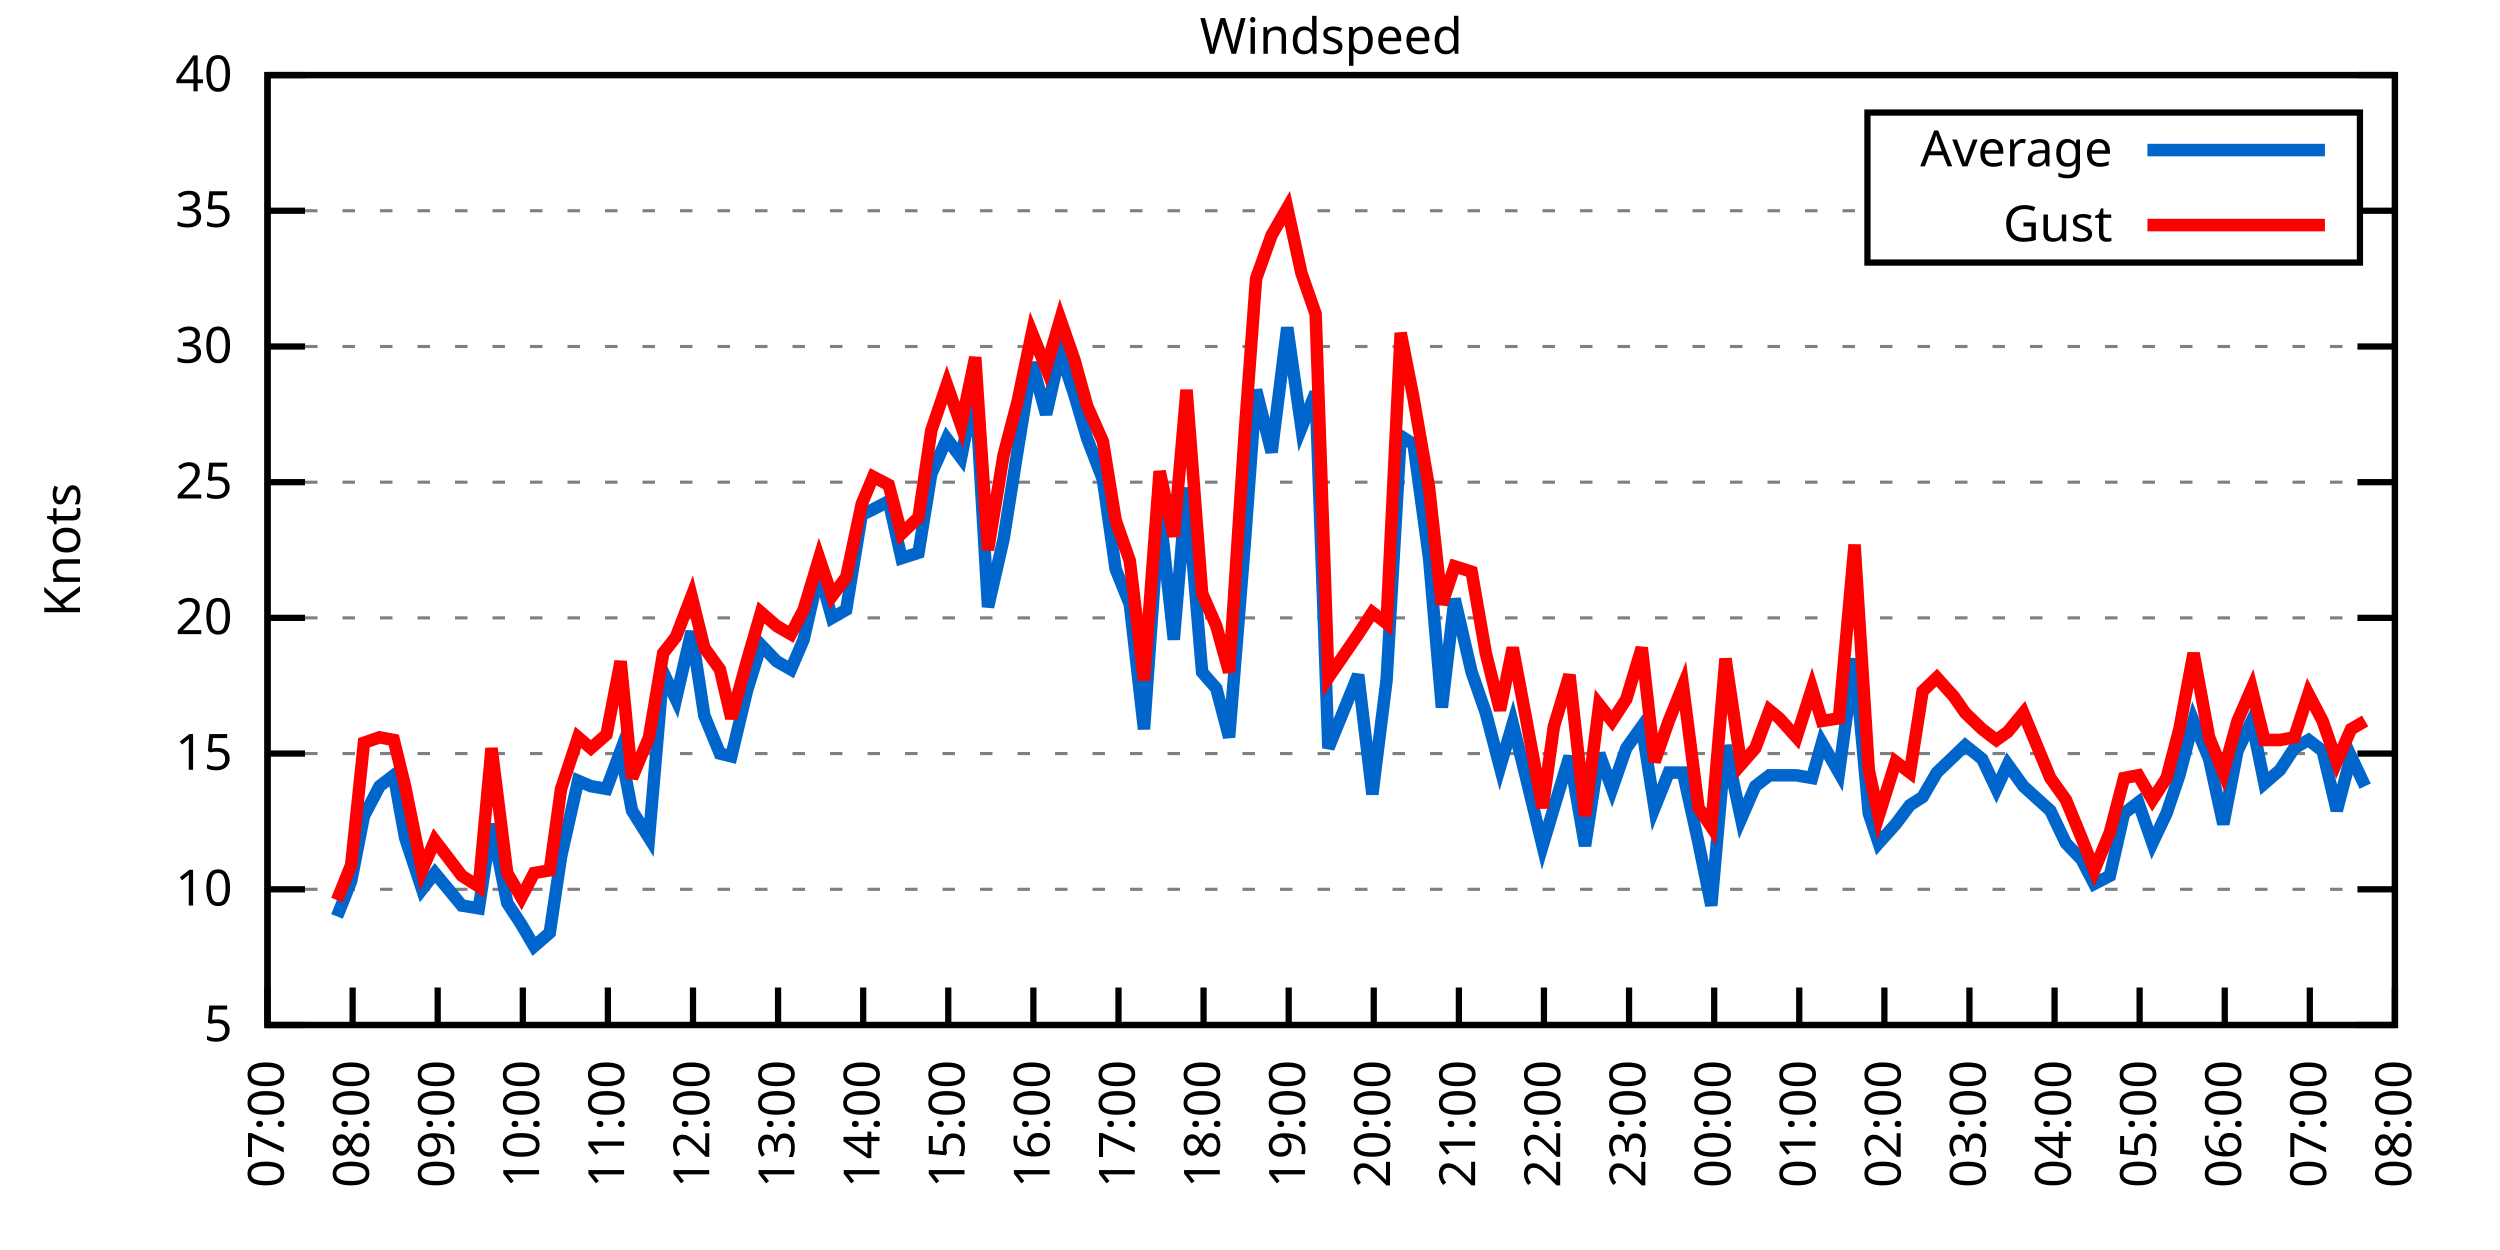
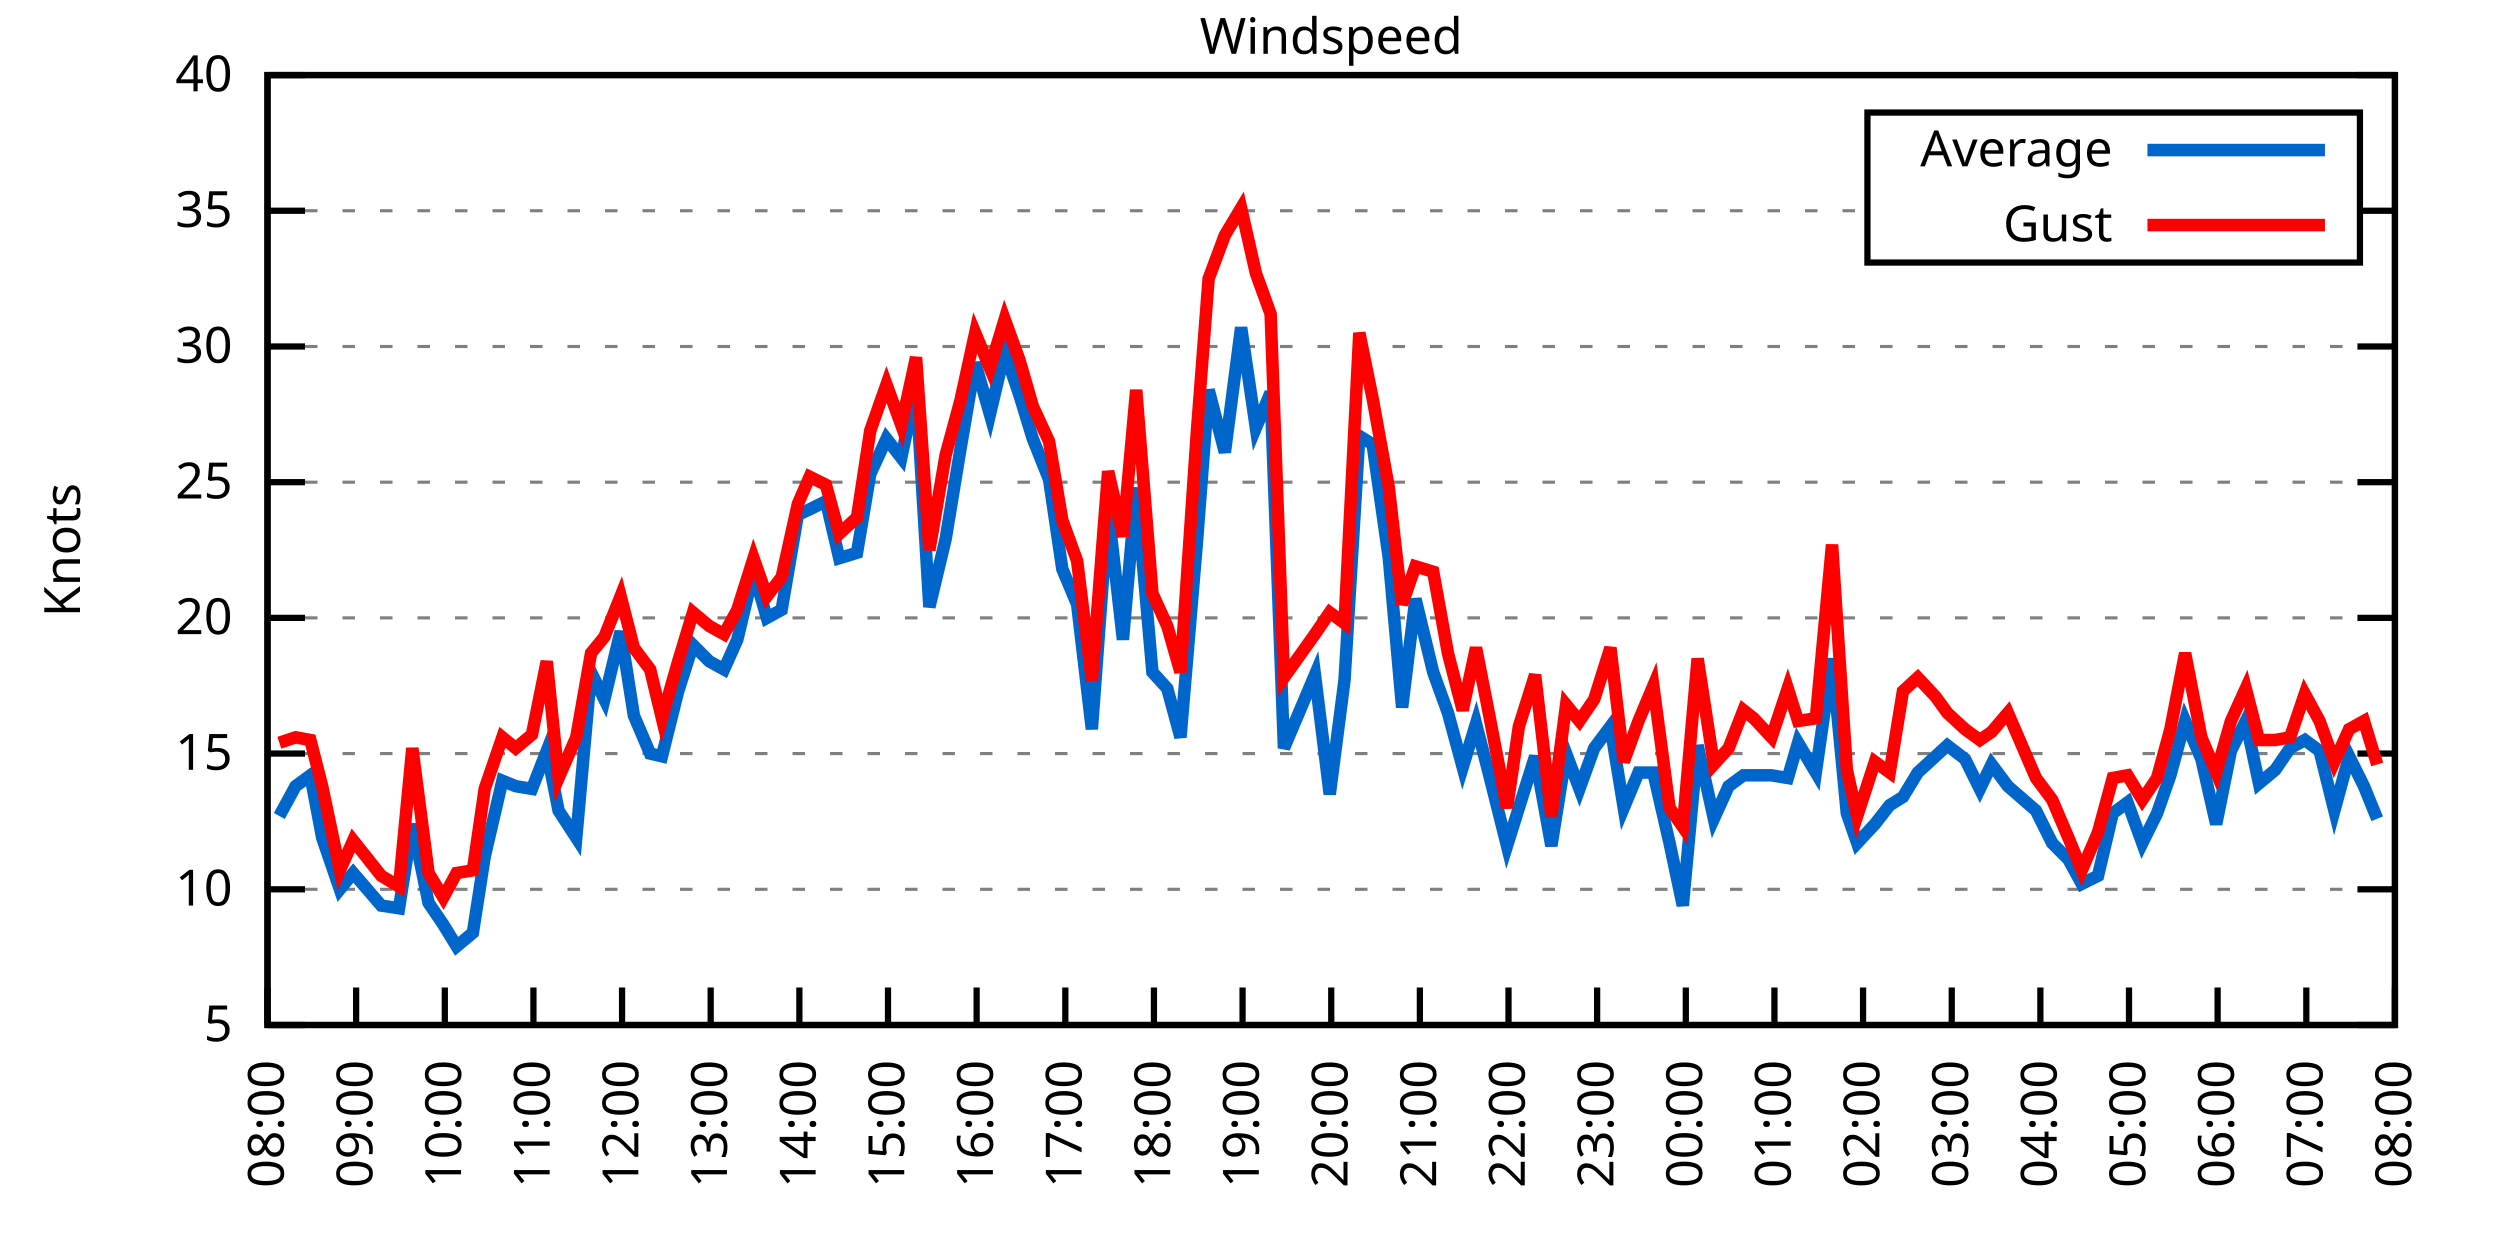
<svg xmlns="http://www.w3.org/2000/svg" xmlns:xlink="http://www.w3.org/1999/xlink" width="400" height="200" viewBox="0 0 400 200">
  <g id="gnuplot_canvas">
    <rect x="0" y="0" width="400" height="200" fill="none" />
    <defs>
      <circle id="gpDot" r="0.5" stroke-width="0.5" stroke="currentColor" />
      <path id="gpPt0" stroke-width="0.333" stroke="currentColor" d="M-1,0 h2 M0,-1 v2" />
      <path id="gpPt1" stroke-width="0.333" stroke="currentColor" d="M-1,-1 L1,1 M1,-1 L-1,1" />
      <path id="gpPt2" stroke-width="0.333" stroke="currentColor" d="M-1,0 L1,0 M0,-1 L0,1 M-1,-1 L1,1 M-1,1 L1,-1" />
      <rect id="gpPt3" stroke-width="0.333" stroke="currentColor" x="-1" y="-1" width="2" height="2" />
      <rect id="gpPt4" stroke-width="0.333" stroke="currentColor" fill="currentColor" x="-1" y="-1" width="2" height="2" />
      <circle id="gpPt5" stroke-width="0.333" stroke="currentColor" cx="0" cy="0" r="1" />
      <use xlink:href="#gpPt5" id="gpPt6" fill="currentColor" stroke="none" />
      <path id="gpPt7" stroke-width="0.333" stroke="currentColor" d="M0,-1.33 L-1.33,0.67 L1.33,0.67 z" />
      <use xlink:href="#gpPt7" id="gpPt8" fill="currentColor" stroke="none" />
      <use xlink:href="#gpPt7" id="gpPt9" stroke="currentColor" transform="rotate(180)" />
      <use xlink:href="#gpPt9" id="gpPt10" fill="currentColor" stroke="none" />
      <use xlink:href="#gpPt3" id="gpPt11" stroke="currentColor" transform="rotate(45)" />
      <use xlink:href="#gpPt11" id="gpPt12" fill="currentColor" stroke="none" />
      <path id="gpPt13" stroke-width="0.333" stroke="currentColor" d="M0,1.330 L1.265,0.411 L0.782,-1.067 L-0.782,-1.076 L-1.265,0.411 z" />
      <use xlink:href="#gpPt13" id="gpPt14" fill="currentColor" stroke="none" />
      <filter id="textbox" filterUnits="objectBoundingBox" x="0" y="0" height="1" width="1">
        <feFlood flood-color="white" flood-opacity="1" result="bgnd" />
        <feComposite in="SourceGraphic" in2="bgnd" operator="atop" />
      </filter>
      <filter id="greybox" filterUnits="objectBoundingBox" x="0" y="0" height="1" width="1">
        <feFlood flood-color="lightgrey" flood-opacity="1" result="grey" />
        <feComposite in="SourceGraphic" in2="grey" operator="atop" />
      </filter>
    </defs>
    <g fill="none" color="white" stroke="currentColor" stroke-width="1.00" stroke-linecap="butt" stroke-linejoin="miter">
</g>
    <g fill="none" color="black" stroke="currentColor" stroke-width="1.00" stroke-linecap="butt" stroke-linejoin="miter">
      <g stroke="none" shape-rendering="crispEdges">
        <polygon fill="rgb(255, 255, 255)" points="42.80,164.00 383.18,164.00 383.18,12.02 42.80,12.02 " />
      </g>
    </g>
    <g fill="none" color="black" stroke="currentColor" stroke-width="1.00" stroke-linecap="butt" stroke-linejoin="miter">
</g>
    <g fill="none" color="black" stroke="black" stroke-width="0.50" stroke-linecap="butt" stroke-linejoin="miter">
</g>
    <g fill="none" color="gray" stroke="currentColor" stroke-width="0.50" stroke-linecap="butt" stroke-linejoin="miter">
      <path stroke="gray" stroke-dasharray="2,4" class="gridline" d="M42.80,164.00 L383.19,164.00  " />
    </g>
    <g fill="none" color="gray" stroke="gray" stroke-width="1.00" stroke-linecap="butt" stroke-linejoin="miter">
</g>
    <g fill="none" color="black" stroke="currentColor" stroke-width="1.00" stroke-linecap="butt" stroke-linejoin="miter">
      <path stroke="black" d="M42.80,164.00 L48.80,164.00 M383.19,164.00 L377.19,164.00  " />
      <g transform="translate(37.20,166.60)" stroke="none" fill="black" font-family="Sans" font-size="8.00" text-anchor="end">
        <text>
          <tspan font-family="Sans"> 5</tspan>
        </text>
      </g>
    </g>
    <g fill="none" color="black" stroke="currentColor" stroke-width="1.00" stroke-linecap="butt" stroke-linejoin="miter">
</g>
    <g fill="none" color="black" stroke="black" stroke-width="0.50" stroke-linecap="butt" stroke-linejoin="miter">
</g>
    <g fill="none" color="gray" stroke="currentColor" stroke-width="0.50" stroke-linecap="butt" stroke-linejoin="miter">
      <path stroke="gray" stroke-dasharray="2,4" class="gridline" d="M42.80,142.29 L383.19,142.29  " />
    </g>
    <g fill="none" color="gray" stroke="gray" stroke-width="1.00" stroke-linecap="butt" stroke-linejoin="miter">
</g>
    <g fill="none" color="black" stroke="currentColor" stroke-width="1.00" stroke-linecap="butt" stroke-linejoin="miter">
      <path stroke="black" d="M42.80,142.29 L48.80,142.29 M383.19,142.29 L377.19,142.29  " />
      <g transform="translate(37.20,144.89)" stroke="none" fill="black" font-family="Sans" font-size="8.00" text-anchor="end">
        <text>
          <tspan font-family="Sans"> 10</tspan>
        </text>
      </g>
    </g>
    <g fill="none" color="black" stroke="currentColor" stroke-width="1.00" stroke-linecap="butt" stroke-linejoin="miter">
</g>
    <g fill="none" color="black" stroke="black" stroke-width="0.50" stroke-linecap="butt" stroke-linejoin="miter">
</g>
    <g fill="none" color="gray" stroke="currentColor" stroke-width="0.50" stroke-linecap="butt" stroke-linejoin="miter">
      <path stroke="gray" stroke-dasharray="2,4" class="gridline" d="M42.80,120.57 L383.19,120.57  " />
    </g>
    <g fill="none" color="gray" stroke="gray" stroke-width="1.00" stroke-linecap="butt" stroke-linejoin="miter">
</g>
    <g fill="none" color="black" stroke="currentColor" stroke-width="1.00" stroke-linecap="butt" stroke-linejoin="miter">
      <path stroke="black" d="M42.80,120.57 L48.80,120.57 M383.19,120.57 L377.19,120.57  " />
      <g transform="translate(37.20,123.17)" stroke="none" fill="black" font-family="Sans" font-size="8.00" text-anchor="end">
        <text>
          <tspan font-family="Sans"> 15</tspan>
        </text>
      </g>
    </g>
    <g fill="none" color="black" stroke="currentColor" stroke-width="1.00" stroke-linecap="butt" stroke-linejoin="miter">
</g>
    <g fill="none" color="black" stroke="black" stroke-width="0.50" stroke-linecap="butt" stroke-linejoin="miter">
</g>
    <g fill="none" color="gray" stroke="currentColor" stroke-width="0.50" stroke-linecap="butt" stroke-linejoin="miter">
      <path stroke="gray" stroke-dasharray="2,4" class="gridline" d="M42.80,98.86 L383.19,98.86  " />
    </g>
    <g fill="none" color="gray" stroke="gray" stroke-width="1.00" stroke-linecap="butt" stroke-linejoin="miter">
</g>
    <g fill="none" color="black" stroke="currentColor" stroke-width="1.00" stroke-linecap="butt" stroke-linejoin="miter">
      <path stroke="black" d="M42.80,98.86 L48.80,98.86 M383.19,98.86 L377.19,98.86  " />
      <g transform="translate(37.20,101.46)" stroke="none" fill="black" font-family="Sans" font-size="8.00" text-anchor="end">
        <text>
          <tspan font-family="Sans"> 20</tspan>
        </text>
      </g>
    </g>
    <g fill="none" color="black" stroke="currentColor" stroke-width="1.00" stroke-linecap="butt" stroke-linejoin="miter">
</g>
    <g fill="none" color="black" stroke="black" stroke-width="0.50" stroke-linecap="butt" stroke-linejoin="miter">
</g>
    <g fill="none" color="gray" stroke="currentColor" stroke-width="0.50" stroke-linecap="butt" stroke-linejoin="miter">
      <path stroke="gray" stroke-dasharray="2,4" class="gridline" d="M42.80,77.15 L383.19,77.15  " />
    </g>
    <g fill="none" color="gray" stroke="gray" stroke-width="1.00" stroke-linecap="butt" stroke-linejoin="miter">
</g>
    <g fill="none" color="black" stroke="currentColor" stroke-width="1.00" stroke-linecap="butt" stroke-linejoin="miter">
      <path stroke="black" d="M42.80,77.15 L48.80,77.15 M383.19,77.15 L377.19,77.15  " />
      <g transform="translate(37.20,79.75)" stroke="none" fill="black" font-family="Sans" font-size="8.00" text-anchor="end">
        <text>
          <tspan font-family="Sans"> 25</tspan>
        </text>
      </g>
    </g>
    <g fill="none" color="black" stroke="currentColor" stroke-width="1.00" stroke-linecap="butt" stroke-linejoin="miter">
</g>
    <g fill="none" color="black" stroke="black" stroke-width="0.50" stroke-linecap="butt" stroke-linejoin="miter">
</g>
    <g fill="none" color="gray" stroke="currentColor" stroke-width="0.50" stroke-linecap="butt" stroke-linejoin="miter">
      <path stroke="gray" stroke-dasharray="2,4" class="gridline" d="M42.80,55.44 L383.19,55.44  " />
    </g>
    <g fill="none" color="gray" stroke="gray" stroke-width="1.00" stroke-linecap="butt" stroke-linejoin="miter">
</g>
    <g fill="none" color="black" stroke="currentColor" stroke-width="1.00" stroke-linecap="butt" stroke-linejoin="miter">
      <path stroke="black" d="M42.80,55.44 L48.80,55.44 M383.19,55.44 L377.19,55.44  " />
      <g transform="translate(37.20,58.04)" stroke="none" fill="black" font-family="Sans" font-size="8.00" text-anchor="end">
        <text>
          <tspan font-family="Sans"> 30</tspan>
        </text>
      </g>
    </g>
    <g fill="none" color="black" stroke="currentColor" stroke-width="1.00" stroke-linecap="butt" stroke-linejoin="miter">
</g>
    <g fill="none" color="black" stroke="black" stroke-width="0.50" stroke-linecap="butt" stroke-linejoin="miter">
</g>
    <g fill="none" color="gray" stroke="currentColor" stroke-width="0.50" stroke-linecap="butt" stroke-linejoin="miter">
      <path stroke="gray" stroke-dasharray="2,4" class="gridline" d="M42.80,33.72 L298.79,33.72 M377.59,33.72 L383.19,33.72  " />
    </g>
    <g fill="none" color="gray" stroke="gray" stroke-width="1.00" stroke-linecap="butt" stroke-linejoin="miter">
</g>
    <g fill="none" color="black" stroke="currentColor" stroke-width="1.00" stroke-linecap="butt" stroke-linejoin="miter">
      <path stroke="black" d="M42.80,33.72 L48.80,33.72 M383.19,33.72 L377.19,33.72  " />
      <g transform="translate(37.20,36.32)" stroke="none" fill="black" font-family="Sans" font-size="8.00" text-anchor="end">
        <text>
          <tspan font-family="Sans"> 35</tspan>
        </text>
      </g>
    </g>
    <g fill="none" color="black" stroke="currentColor" stroke-width="1.00" stroke-linecap="butt" stroke-linejoin="miter">
</g>
    <g fill="none" color="black" stroke="black" stroke-width="0.50" stroke-linecap="butt" stroke-linejoin="miter">
</g>
    <g fill="none" color="gray" stroke="currentColor" stroke-width="0.50" stroke-linecap="butt" stroke-linejoin="miter">
      <path stroke="gray" stroke-dasharray="2,4" class="gridline" d="M42.80,12.01 L383.19,12.01  " />
    </g>
    <g fill="none" color="gray" stroke="gray" stroke-width="1.00" stroke-linecap="butt" stroke-linejoin="miter">
</g>
    <g fill="none" color="black" stroke="currentColor" stroke-width="1.00" stroke-linecap="butt" stroke-linejoin="miter">
      <path stroke="black" d="M42.80,12.01 L48.80,12.01 M383.19,12.01 L377.19,12.01  " />
      <g transform="translate(37.20,14.61)" stroke="none" fill="black" font-family="Sans" font-size="8.00" text-anchor="end">
        <text>
          <tspan font-family="Sans"> 40</tspan>
        </text>
      </g>
    </g>
    <g fill="none" color="black" stroke="currentColor" stroke-width="1.00" stroke-linecap="butt" stroke-linejoin="miter">
      <path stroke="black" d="M42.80,164.00 L42.80,158.00  " />
      <g transform="translate(45.40,169.60) rotate(270.00)" stroke="none" fill="black" font-family="Sans" font-size="8.00" text-anchor="end">
        <text>
-           <tspan font-family="Sans">07:00</tspan>
-         </text>
-       </g>
-     </g>
-     <g fill="none" color="black" stroke="currentColor" stroke-width="1.00" stroke-linecap="butt" stroke-linejoin="miter">
-       <path stroke="black" d="M56.42,164.00 L56.42,158.00  " />
-       <g transform="translate(59.02,169.60) rotate(270.00)" stroke="none" fill="black" font-family="Sans" font-size="8.00" text-anchor="end">
-         <text>
          <tspan font-family="Sans">08:00</tspan>
        </text>
      </g>
    </g>
    <g fill="none" color="black" stroke="currentColor" stroke-width="1.00" stroke-linecap="butt" stroke-linejoin="miter">
-       <path stroke="black" d="M70.03,164.00 L70.03,158.00  " />
-       <g transform="translate(72.63,169.60) rotate(270.00)" stroke="none" fill="black" font-family="Sans" font-size="8.00" text-anchor="end">
+       <path stroke="black" d="M56.98,164.00 L56.98,158.00  " />
+       <g transform="translate(59.58,169.60) rotate(270.00)" stroke="none" fill="black" font-family="Sans" font-size="8.00" text-anchor="end">
        <text>
          <tspan font-family="Sans">09:00</tspan>
        </text>
      </g>
    </g>
    <g fill="none" color="black" stroke="currentColor" stroke-width="1.00" stroke-linecap="butt" stroke-linejoin="miter">
-       <path stroke="black" d="M83.65,164.00 L83.65,158.00  " />
-       <g transform="translate(86.25,169.60) rotate(270.00)" stroke="none" fill="black" font-family="Sans" font-size="8.00" text-anchor="end">
+       <path stroke="black" d="M71.17,164.00 L71.17,158.00  " />
+       <g transform="translate(73.77,169.60) rotate(270.00)" stroke="none" fill="black" font-family="Sans" font-size="8.00" text-anchor="end">
        <text>
          <tspan font-family="Sans">10:00</tspan>
        </text>
      </g>
    </g>
    <g fill="none" color="black" stroke="currentColor" stroke-width="1.00" stroke-linecap="butt" stroke-linejoin="miter">
-       <path stroke="black" d="M97.26,164.00 L97.26,158.00  " />
-       <g transform="translate(99.86,169.60) rotate(270.00)" stroke="none" fill="black" font-family="Sans" font-size="8.00" text-anchor="end">
+       <path stroke="black" d="M85.35,164.00 L85.35,158.00  " />
+       <g transform="translate(87.95,169.60) rotate(270.00)" stroke="none" fill="black" font-family="Sans" font-size="8.00" text-anchor="end">
        <text>
          <tspan font-family="Sans">11:00</tspan>
        </text>
      </g>
    </g>
    <g fill="none" color="black" stroke="currentColor" stroke-width="1.00" stroke-linecap="butt" stroke-linejoin="miter">
-       <path stroke="black" d="M110.88,164.00 L110.88,158.00  " />
-       <g transform="translate(113.48,169.60) rotate(270.00)" stroke="none" fill="black" font-family="Sans" font-size="8.00" text-anchor="end">
+       <path stroke="black" d="M99.53,164.00 L99.53,158.00  " />
+       <g transform="translate(102.13,169.60) rotate(270.00)" stroke="none" fill="black" font-family="Sans" font-size="8.00" text-anchor="end">
        <text>
          <tspan font-family="Sans">12:00</tspan>
        </text>
      </g>
    </g>
    <g fill="none" color="black" stroke="currentColor" stroke-width="1.00" stroke-linecap="butt" stroke-linejoin="miter">
-       <path stroke="black" d="M124.49,164.00 L124.49,158.00  " />
-       <g transform="translate(127.09,169.60) rotate(270.00)" stroke="none" fill="black" font-family="Sans" font-size="8.00" text-anchor="end">
+       <path stroke="black" d="M113.71,164.00 L113.71,158.00  " />
+       <g transform="translate(116.31,169.60) rotate(270.00)" stroke="none" fill="black" font-family="Sans" font-size="8.00" text-anchor="end">
        <text>
          <tspan font-family="Sans">13:00</tspan>
        </text>
      </g>
    </g>
    <g fill="none" color="black" stroke="currentColor" stroke-width="1.00" stroke-linecap="butt" stroke-linejoin="miter">
-       <path stroke="black" d="M138.11,164.00 L138.11,158.00  " />
-       <g transform="translate(140.71,169.60) rotate(270.00)" stroke="none" fill="black" font-family="Sans" font-size="8.00" text-anchor="end">
+       <path stroke="black" d="M127.90,164.00 L127.90,158.00  " />
+       <g transform="translate(130.50,169.60) rotate(270.00)" stroke="none" fill="black" font-family="Sans" font-size="8.00" text-anchor="end">
        <text>
          <tspan font-family="Sans">14:00</tspan>
        </text>
      </g>
    </g>
    <g fill="none" color="black" stroke="currentColor" stroke-width="1.00" stroke-linecap="butt" stroke-linejoin="miter">
-       <path stroke="black" d="M151.72,164.00 L151.72,158.00  " />
-       <g transform="translate(154.32,169.60) rotate(270.00)" stroke="none" fill="black" font-family="Sans" font-size="8.00" text-anchor="end">
+       <path stroke="black" d="M142.08,164.00 L142.08,158.00  " />
+       <g transform="translate(144.68,169.60) rotate(270.00)" stroke="none" fill="black" font-family="Sans" font-size="8.00" text-anchor="end">
        <text>
          <tspan font-family="Sans">15:00</tspan>
        </text>
      </g>
    </g>
    <g fill="none" color="black" stroke="currentColor" stroke-width="1.00" stroke-linecap="butt" stroke-linejoin="miter">
-       <path stroke="black" d="M165.34,164.00 L165.34,158.00  " />
-       <g transform="translate(167.94,169.60) rotate(270.00)" stroke="none" fill="black" font-family="Sans" font-size="8.00" text-anchor="end">
+       <path stroke="black" d="M156.26,164.00 L156.26,158.00  " />
+       <g transform="translate(158.86,169.60) rotate(270.00)" stroke="none" fill="black" font-family="Sans" font-size="8.00" text-anchor="end">
        <text>
          <tspan font-family="Sans">16:00</tspan>
        </text>
      </g>
    </g>
    <g fill="none" color="black" stroke="currentColor" stroke-width="1.00" stroke-linecap="butt" stroke-linejoin="miter">
-       <path stroke="black" d="M178.96,164.00 L178.96,158.00  " />
-       <g transform="translate(181.56,169.60) rotate(270.00)" stroke="none" fill="black" font-family="Sans" font-size="8.00" text-anchor="end">
+       <path stroke="black" d="M170.45,164.00 L170.45,158.00  " />
+       <g transform="translate(173.05,169.60) rotate(270.00)" stroke="none" fill="black" font-family="Sans" font-size="8.00" text-anchor="end">
        <text>
          <tspan font-family="Sans">17:00</tspan>
        </text>
      </g>
    </g>
    <g fill="none" color="black" stroke="currentColor" stroke-width="1.00" stroke-linecap="butt" stroke-linejoin="miter">
-       <path stroke="black" d="M192.57,164.00 L192.57,158.00  " />
-       <g transform="translate(195.17,169.60) rotate(270.00)" stroke="none" fill="black" font-family="Sans" font-size="8.00" text-anchor="end">
+       <path stroke="black" d="M184.63,164.00 L184.63,158.00  " />
+       <g transform="translate(187.23,169.60) rotate(270.00)" stroke="none" fill="black" font-family="Sans" font-size="8.00" text-anchor="end">
        <text>
          <tspan font-family="Sans">18:00</tspan>
        </text>
      </g>
    </g>
    <g fill="none" color="black" stroke="currentColor" stroke-width="1.00" stroke-linecap="butt" stroke-linejoin="miter">
-       <path stroke="black" d="M206.19,164.00 L206.19,158.00  " />
-       <g transform="translate(208.79,169.60) rotate(270.00)" stroke="none" fill="black" font-family="Sans" font-size="8.00" text-anchor="end">
+       <path stroke="black" d="M198.81,164.00 L198.81,158.00  " />
+       <g transform="translate(201.41,169.60) rotate(270.00)" stroke="none" fill="black" font-family="Sans" font-size="8.00" text-anchor="end">
        <text>
          <tspan font-family="Sans">19:00</tspan>
        </text>
      </g>
    </g>
    <g fill="none" color="black" stroke="currentColor" stroke-width="1.00" stroke-linecap="butt" stroke-linejoin="miter">
-       <path stroke="black" d="M219.80,164.00 L219.80,158.00  " />
-       <g transform="translate(222.40,169.60) rotate(270.00)" stroke="none" fill="black" font-family="Sans" font-size="8.00" text-anchor="end">
+       <path stroke="black" d="M213.00,164.00 L213.00,158.00  " />
+       <g transform="translate(215.60,169.60) rotate(270.00)" stroke="none" fill="black" font-family="Sans" font-size="8.00" text-anchor="end">
        <text>
          <tspan font-family="Sans">20:00</tspan>
        </text>
      </g>
    </g>
    <g fill="none" color="black" stroke="currentColor" stroke-width="1.00" stroke-linecap="butt" stroke-linejoin="miter">
-       <path stroke="black" d="M233.42,164.00 L233.42,158.00  " />
-       <g transform="translate(236.02,169.60) rotate(270.00)" stroke="none" fill="black" font-family="Sans" font-size="8.00" text-anchor="end">
+       <path stroke="black" d="M227.18,164.00 L227.18,158.00  " />
+       <g transform="translate(229.78,169.60) rotate(270.00)" stroke="none" fill="black" font-family="Sans" font-size="8.00" text-anchor="end">
        <text>
          <tspan font-family="Sans">21:00</tspan>
        </text>
      </g>
    </g>
    <g fill="none" color="black" stroke="currentColor" stroke-width="1.00" stroke-linecap="butt" stroke-linejoin="miter">
-       <path stroke="black" d="M247.03,164.00 L247.03,158.00  " />
-       <g transform="translate(249.63,169.60) rotate(270.00)" stroke="none" fill="black" font-family="Sans" font-size="8.00" text-anchor="end">
+       <path stroke="black" d="M241.36,164.00 L241.36,158.00  " />
+       <g transform="translate(243.96,169.60) rotate(270.00)" stroke="none" fill="black" font-family="Sans" font-size="8.00" text-anchor="end">
        <text>
          <tspan font-family="Sans">22:00</tspan>
        </text>
      </g>
    </g>
    <g fill="none" color="black" stroke="currentColor" stroke-width="1.00" stroke-linecap="butt" stroke-linejoin="miter">
-       <path stroke="black" d="M260.65,164.00 L260.65,158.00  " />
-       <g transform="translate(263.25,169.60) rotate(270.00)" stroke="none" fill="black" font-family="Sans" font-size="8.00" text-anchor="end">
+       <path stroke="black" d="M255.54,164.00 L255.54,158.00  " />
+       <g transform="translate(258.14,169.60) rotate(270.00)" stroke="none" fill="black" font-family="Sans" font-size="8.00" text-anchor="end">
        <text>
          <tspan font-family="Sans">23:00</tspan>
        </text>
      </g>
    </g>
    <g fill="none" color="black" stroke="currentColor" stroke-width="1.00" stroke-linecap="butt" stroke-linejoin="miter">
-       <path stroke="black" d="M274.27,164.00 L274.27,158.00  " />
-       <g transform="translate(276.87,169.60) rotate(270.00)" stroke="none" fill="black" font-family="Sans" font-size="8.00" text-anchor="end">
+       <path stroke="black" d="M269.73,164.00 L269.73,158.00  " />
+       <g transform="translate(272.33,169.60) rotate(270.00)" stroke="none" fill="black" font-family="Sans" font-size="8.00" text-anchor="end">
        <text>
          <tspan font-family="Sans">00:00</tspan>
        </text>
      </g>
    </g>
    <g fill="none" color="black" stroke="currentColor" stroke-width="1.00" stroke-linecap="butt" stroke-linejoin="miter">
-       <path stroke="black" d="M287.88,164.00 L287.88,158.00  " />
-       <g transform="translate(290.48,169.60) rotate(270.00)" stroke="none" fill="black" font-family="Sans" font-size="8.00" text-anchor="end">
+       <path stroke="black" d="M283.91,164.00 L283.91,158.00  " />
+       <g transform="translate(286.51,169.60) rotate(270.00)" stroke="none" fill="black" font-family="Sans" font-size="8.00" text-anchor="end">
        <text>
          <tspan font-family="Sans">01:00</tspan>
        </text>
      </g>
    </g>
    <g fill="none" color="black" stroke="currentColor" stroke-width="1.00" stroke-linecap="butt" stroke-linejoin="miter">
-       <path stroke="black" d="M301.50,164.00 L301.50,158.00  " />
-       <g transform="translate(304.10,169.60) rotate(270.00)" stroke="none" fill="black" font-family="Sans" font-size="8.00" text-anchor="end">
+       <path stroke="black" d="M298.09,164.00 L298.09,158.00  " />
+       <g transform="translate(300.69,169.60) rotate(270.00)" stroke="none" fill="black" font-family="Sans" font-size="8.00" text-anchor="end">
        <text>
          <tspan font-family="Sans">02:00</tspan>
        </text>
      </g>
    </g>
    <g fill="none" color="black" stroke="currentColor" stroke-width="1.00" stroke-linecap="butt" stroke-linejoin="miter">
-       <path stroke="black" d="M315.11,164.00 L315.11,158.00  " />
-       <g transform="translate(317.71,169.60) rotate(270.00)" stroke="none" fill="black" font-family="Sans" font-size="8.00" text-anchor="end">
+       <path stroke="black" d="M312.28,164.00 L312.28,158.00  " />
+       <g transform="translate(314.88,169.60) rotate(270.00)" stroke="none" fill="black" font-family="Sans" font-size="8.00" text-anchor="end">
        <text>
          <tspan font-family="Sans">03:00</tspan>
        </text>
      </g>
    </g>
    <g fill="none" color="black" stroke="currentColor" stroke-width="1.00" stroke-linecap="butt" stroke-linejoin="miter">
-       <path stroke="black" d="M328.73,164.00 L328.73,158.00  " />
-       <g transform="translate(331.33,169.60) rotate(270.00)" stroke="none" fill="black" font-family="Sans" font-size="8.00" text-anchor="end">
+       <path stroke="black" d="M326.46,164.00 L326.46,158.00  " />
+       <g transform="translate(329.06,169.60) rotate(270.00)" stroke="none" fill="black" font-family="Sans" font-size="8.00" text-anchor="end">
        <text>
          <tspan font-family="Sans">04:00</tspan>
        </text>
      </g>
    </g>
    <g fill="none" color="black" stroke="currentColor" stroke-width="1.00" stroke-linecap="butt" stroke-linejoin="miter">
-       <path stroke="black" d="M342.34,164.00 L342.34,158.00  " />
-       <g transform="translate(344.94,169.60) rotate(270.00)" stroke="none" fill="black" font-family="Sans" font-size="8.00" text-anchor="end">
+       <path stroke="black" d="M340.64,164.00 L340.64,158.00  " />
+       <g transform="translate(343.24,169.60) rotate(270.00)" stroke="none" fill="black" font-family="Sans" font-size="8.00" text-anchor="end">
        <text>
          <tspan font-family="Sans">05:00</tspan>
        </text>
      </g>
    </g>
    <g fill="none" color="black" stroke="currentColor" stroke-width="1.00" stroke-linecap="butt" stroke-linejoin="miter">
-       <path stroke="black" d="M355.96,164.00 L355.96,158.00  " />
-       <g transform="translate(358.56,169.60) rotate(270.00)" stroke="none" fill="black" font-family="Sans" font-size="8.00" text-anchor="end">
+       <path stroke="black" d="M354.82,164.00 L354.82,158.00  " />
+       <g transform="translate(357.42,169.60) rotate(270.00)" stroke="none" fill="black" font-family="Sans" font-size="8.00" text-anchor="end">
        <text>
          <tspan font-family="Sans">06:00</tspan>
        </text>
      </g>
    </g>
    <g fill="none" color="black" stroke="currentColor" stroke-width="1.00" stroke-linecap="butt" stroke-linejoin="miter">
-       <path stroke="black" d="M369.57,164.00 L369.57,158.00  " />
-       <g transform="translate(372.17,169.60) rotate(270.00)" stroke="none" fill="black" font-family="Sans" font-size="8.00" text-anchor="end">
+       <path stroke="black" d="M369.01,164.00 L369.01,158.00  " />
+       <g transform="translate(371.61,169.60) rotate(270.00)" stroke="none" fill="black" font-family="Sans" font-size="8.00" text-anchor="end">
        <text>
          <tspan font-family="Sans">07:00</tspan>
        </text>
      </g>
    </g>
    <g fill="none" color="black" stroke="currentColor" stroke-width="1.00" stroke-linecap="butt" stroke-linejoin="miter">
      <path stroke="black" d="M383.19,164.00 L383.19,158.00  " />
      <g transform="translate(385.79,169.60) rotate(270.00)" stroke="none" fill="black" font-family="Sans" font-size="8.00" text-anchor="end">
        <text>
          <tspan font-family="Sans">08:00</tspan>
        </text>
      </g>
    </g>
    <g fill="none" color="black" stroke="currentColor" stroke-width="1.00" stroke-linecap="butt" stroke-linejoin="miter">
</g>
    <g fill="none" color="black" stroke="currentColor" stroke-width="1.00" stroke-linecap="butt" stroke-linejoin="miter">
      <path stroke="black" d="M42.80,12.01 L42.80,164.00 L383.19,164.00 L383.19,12.01 L42.80,12.01 Z  " />
    </g>
    <g fill="none" color="black" stroke="currentColor" stroke-width="1.00" stroke-linecap="butt" stroke-linejoin="miter">
</g>
    <g fill="none" color="black" stroke="currentColor" stroke-width="1.00" stroke-linecap="butt" stroke-linejoin="miter">
      <path stroke="black" d="M298.79,42.01 L298.79,18.01 L377.59,18.01 L377.59,42.01 L298.79,42.01 Z  " />
    </g>
    <g id="Windspeed_plot_1">
      <g fill="none" color="white" stroke="black" stroke-width="2.00" stroke-linecap="butt" stroke-linejoin="miter">
</g>
      <g fill="none" color="black" stroke="currentColor" stroke-width="2.00" stroke-linecap="butt" stroke-linejoin="miter">
        <g transform="translate(337.99,26.61)" stroke="none" fill="black" font-family="Sans" font-size="8.00" text-anchor="end">
          <text>
            <tspan font-family="Sans">Average</tspan>
          </text>
        </g>
      </g>
      <g fill="none" color="black" stroke="currentColor" stroke-width="2.00" stroke-linecap="butt" stroke-linejoin="miter">
-         <path stroke="rgb(  0, 102, 204)" d="M343.59,24.01 L371.99,24.01 M53.92,146.63 L56.19,140.98 L58.23,130.56 L60.73,125.79 L63.00,124.05 L64.81,134.04   L67.54,142.29 L69.58,139.68 L73.89,144.89 L76.61,145.33 L78.65,131.86 L81.15,144.46 L83.42,147.93 L85.46,151.41   L87.96,149.24 L89.77,137.08 L92.50,124.92 L94.54,125.79 L97.04,126.22 L99.30,120.14 L101.12,129.69 L103.84,134.04   L106.11,107.55 L108.15,111.89 L110.65,101.03 L112.69,114.49 L115.19,120.57 L117.01,121.01 L119.50,110.59 L121.77,103.20   L124.27,105.81 L126.54,107.11 L128.58,102.34 L131.07,91.48 L133.12,98.86 L135.39,97.56 L137.88,82.36 L139.70,81.49   L142.19,80.19 L144.24,89.31 L146.96,88.44 L149.00,75.85 L151.50,70.20 L153.77,73.24 L156.04,61.95 L158.08,97.12   L160.57,86.27 L162.84,71.94 L165.11,58.04 L167.38,66.29 L169.65,56.30 L171.92,63.25 L173.96,70.20 L176.46,76.71   L178.50,91.04 L180.77,96.69 L183.04,116.67 L185.54,81.49 L187.81,102.34 L189.85,78.02 L192.34,107.55 L194.61,110.15   L196.66,117.97 L199.15,87.14 L200.97,62.38 L203.46,72.37 L205.96,52.40 L208.23,68.46 L210.50,62.82 L212.54,119.71   L217.31,107.98 L219.58,127.09 L221.85,108.85 L224.11,69.77 L226.16,71.07 L228.65,89.31 L230.70,113.19 L232.74,95.82   L235.46,107.55 L237.73,114.06 L240.00,122.75 L242.04,115.80 L244.08,124.05 L246.81,135.34 L248.62,129.26 L251.12,121.01   L253.61,135.34 L255.88,120.57 L257.93,126.22 L260.20,119.71 L262.69,116.23 L264.73,129.26 L267.00,123.61 L269.27,123.61   L271.77,134.90 L273.81,144.89 L276.08,119.27 L278.58,131.00 L280.85,125.79 L283.12,124.05 L284.70,124.05 L287.43,124.05   L289.92,124.48 L291.51,118.84 L294.23,123.61 L296.73,105.38 L299.00,130.13 L300.59,134.90 L303.31,131.86 L305.58,128.83   L307.62,127.52 L309.89,123.61 L312.62,121.01 L314.43,119.27 L317.15,121.44 L319.42,126.22 L321.24,122.31 L323.74,125.79   L328.05,129.69 L330.54,134.90 L333.04,137.51 L335.08,141.42 L337.58,140.12 L339.85,130.13 L342.12,128.39 L344.39,134.90   L346.65,130.13 L348.70,124.05 L350.97,115.36 L353.46,121.44 L355.73,131.86 L358.00,120.14 L360.27,115.36 L362.31,125.35   L364.81,123.18 L367.08,119.71 L369.35,118.40 L371.62,120.14 L373.89,129.69 L376.16,121.01 L378.42,125.79  " />
+         <path stroke="rgb(  0, 102, 204)" d="M343.59,24.01 L371.99,24.01 M44.69,130.56 L47.29,125.79 L49.66,124.05 L51.55,134.04 L54.38,142.29 L56.51,139.68   L61.00,144.89 L63.84,145.33 L65.97,131.86 L68.57,144.46 L70.93,147.93 L73.06,151.41 L75.66,149.24 L77.55,137.08   L80.38,124.92 L82.51,125.79 L85.11,126.22 L87.48,120.14 L89.37,129.69 L92.20,134.04 L94.57,107.55 L96.70,111.89   L99.30,101.03 L101.42,114.49 L104.02,120.57 L105.91,121.01 L108.51,110.59 L110.88,103.20 L113.48,105.81 L115.84,107.11   L117.97,102.34 L120.57,91.48 L122.70,98.86 L125.06,97.56 L127.66,82.36 L129.55,81.49 L132.15,80.19 L134.28,89.31   L137.12,88.44 L139.24,75.85 L141.84,70.20 L144.21,73.24 L146.57,61.95 L148.70,97.12 L151.30,86.27 L153.66,71.94   L156.03,58.04 L158.39,66.29 L160.75,56.30 L163.12,63.25 L165.25,70.20 L167.85,76.71 L169.97,91.04 L172.34,96.69   L174.70,116.67 L177.30,81.49 L179.67,102.34 L181.79,78.02 L184.39,107.55 L186.76,110.15 L188.88,117.97 L191.48,87.14   L193.38,62.38 L195.98,72.37 L198.58,52.40 L200.94,68.46 L203.30,62.82 L205.43,119.71 L210.39,107.98 L212.76,127.09   L215.12,108.85 L217.49,69.77 L219.61,71.07 L222.21,89.31 L224.34,113.19 L226.47,95.82 L229.31,107.55 L231.67,114.06   L234.03,122.75 L236.16,115.80 L238.29,124.05 L241.12,135.34 L243.02,129.26 L245.62,121.01 L248.22,135.34 L250.58,120.57   L252.71,126.22 L255.07,119.71 L257.67,116.23 L259.80,129.26 L262.16,123.61 L264.53,123.61 L267.13,134.90 L269.25,144.89   L271.62,119.27 L274.22,131.00 L276.58,125.79 L278.95,124.05 L280.60,124.05 L283.44,124.05 L286.04,124.48 L287.69,118.84   L290.53,123.61 L293.13,105.38 L295.49,130.13 L297.15,134.90 L299.98,131.86 L302.35,128.83 L304.47,127.52 L306.84,123.61   L309.68,121.01 L311.57,119.27 L314.40,121.44 L316.77,126.22 L318.66,122.31 L321.26,125.79 L325.75,129.69 L328.35,134.90   L330.95,137.51 L333.08,141.42 L335.68,140.12 L338.04,130.13 L340.40,128.39 L342.77,134.90 L345.13,130.13 L347.26,124.05   L349.62,115.36 L352.22,121.44 L354.59,131.86 L356.95,120.14 L359.32,115.36 L361.44,125.35 L364.04,123.18 L366.41,119.71   L368.77,118.40 L371.13,120.14 L373.50,129.69 L375.86,121.01 L378.23,125.79 L380.35,131.00  " />
      </g>
    </g>
    <g id="Windspeed_plot_2">
      <g fill="none" color="black" stroke="currentColor" stroke-width="2.00" stroke-linecap="butt" stroke-linejoin="miter">
        <g transform="translate(337.99,38.61)" stroke="none" fill="black" font-family="Sans" font-size="8.00" text-anchor="end">
          <text>
            <tspan font-family="Sans">Gust</tspan>
          </text>
        </g>
      </g>
      <g fill="none" color="black" stroke="currentColor" stroke-width="2.00" stroke-linecap="butt" stroke-linejoin="miter">
-         <path stroke="rgb(255,   0,   0)" d="M343.59,36.01 L371.99,36.01 M53.92,144.02 L56.19,138.38 L58.23,118.84 L60.73,117.97 L63.00,118.40 L64.81,125.79   L67.54,139.25 L69.58,134.47 L73.89,140.12 L76.61,141.85 L78.65,119.71 L81.15,139.68 L83.42,143.59 L85.46,139.68   L87.96,139.25 L89.77,126.22 L92.50,117.97 L94.54,119.71 L97.04,117.53 L99.30,105.81 L101.12,124.48 L103.84,117.97   L106.11,104.51 L108.15,101.90 L110.65,95.39 L112.69,103.64 L115.19,107.11 L117.01,114.93 L119.50,105.81 L121.77,97.99   L124.27,100.16 L126.54,101.47 L128.58,97.56 L131.07,89.31 L133.12,95.39 L135.39,92.35 L137.88,80.62 L139.70,76.28   L142.19,77.58 L144.24,85.40 L146.96,82.79 L149.00,68.90 L151.50,61.52 L153.77,68.03 L156.04,57.17 L158.08,88.00   L160.57,72.81 L162.84,64.12 L165.11,53.26 L167.38,58.91 L169.65,51.09 L171.92,57.61 L173.96,64.99 L176.46,70.63   L178.50,83.23 L180.77,89.74 L183.04,108.85 L185.54,75.41 L187.81,85.83 L189.85,62.38 L192.34,94.95 L194.61,100.16   L196.66,107.55 L199.15,69.33 L200.97,44.58 L203.46,37.63 L205.96,33.29 L208.23,43.71 L210.50,50.22 L212.54,108.42   L217.31,101.47 L219.58,97.99 L221.85,99.73 L224.11,53.26 L226.16,63.69 L228.65,78.02 L230.70,96.69 L232.74,90.61   L235.46,91.48 L237.73,104.51 L240.00,113.63 L242.04,103.64 L244.08,114.49 L246.81,129.26 L248.62,116.23 L251.12,107.98   L253.61,130.56 L255.88,112.76 L257.93,115.36 L260.20,111.89 L262.69,103.64 L264.73,121.88 L267.00,115.36 L269.27,109.72   L271.77,129.26 L273.81,132.30 L276.08,105.38 L278.58,122.31 L280.85,119.71 L283.12,113.63 L284.70,114.93 L287.43,117.97   L289.92,110.15 L291.51,115.36 L294.23,114.93 L296.73,87.14 L299.00,123.18 L300.59,130.56 L303.31,121.88 L305.58,123.61   L307.62,110.59 L309.89,108.42 L312.62,111.45 L314.43,114.06 L317.15,116.67 L319.42,118.40 L321.24,117.10 L323.74,114.06   L328.05,124.48 L330.54,127.96 L333.04,134.04 L335.08,139.25 L337.58,133.17 L339.85,124.48 L342.12,124.05 L344.39,127.96   L346.65,124.48 L348.70,116.67 L350.97,104.51 L353.46,117.97 L355.73,123.61 L358.00,115.36 L360.27,110.15 L362.31,118.40   L364.81,118.40 L367.08,117.97 L369.35,111.02 L371.62,115.36 L373.89,121.88 L376.16,116.67 L378.42,115.36  " />
+         <path stroke="rgb(255,   0,   0)" d="M343.59,36.01 L371.99,36.01 M44.69,118.84 L47.29,117.97 L49.66,118.40 L51.55,125.79 L54.38,139.25 L56.51,134.47   L61.00,140.12 L63.84,141.85 L65.97,119.71 L68.57,139.68 L70.93,143.59 L73.06,139.68 L75.66,139.25 L77.55,126.22   L80.38,117.97 L82.51,119.71 L85.11,117.53 L87.48,105.81 L89.37,124.48 L92.20,117.97 L94.57,104.51 L96.70,101.90   L99.30,95.39 L101.42,103.64 L104.02,107.11 L105.91,114.93 L108.51,105.81 L110.88,97.99 L113.48,100.16 L115.84,101.47   L117.97,97.56 L120.57,89.31 L122.70,95.39 L125.06,92.35 L127.66,80.62 L129.55,76.28 L132.15,77.58 L134.28,85.40   L137.12,82.79 L139.24,68.90 L141.84,61.52 L144.21,68.03 L146.57,57.17 L148.70,88.00 L151.30,72.81 L153.66,64.12   L156.03,53.26 L158.39,58.91 L160.75,51.09 L163.12,57.61 L165.25,64.99 L167.85,70.63 L169.97,83.23 L172.34,89.74   L174.70,108.85 L177.30,75.41 L179.67,85.83 L181.79,62.38 L184.39,94.95 L186.76,100.16 L188.88,107.55 L191.48,69.33   L193.38,44.58 L195.98,37.63 L198.58,33.29 L200.94,43.71 L203.30,50.22 L205.43,108.42 L210.39,101.47 L212.76,97.99   L215.12,99.73 L217.49,53.26 L219.61,63.69 L222.21,78.02 L224.34,96.69 L226.47,90.61 L229.31,91.48 L231.67,104.51   L234.03,113.63 L236.16,103.64 L238.29,114.49 L241.12,129.26 L243.02,116.23 L245.62,107.98 L248.22,130.56 L250.58,112.76   L252.71,115.36 L255.07,111.89 L257.67,103.64 L259.80,121.88 L262.16,115.36 L264.53,109.72 L267.13,129.26 L269.25,132.30   L271.62,105.38 L274.22,122.31 L276.58,119.71 L278.95,113.63 L280.60,114.93 L283.44,117.97 L286.04,110.15 L287.69,115.36   L290.53,114.93 L293.13,87.14 L295.49,123.18 L297.15,130.56 L299.98,121.88 L302.35,123.61 L304.47,110.59 L306.84,108.42   L309.68,111.45 L311.57,114.06 L314.40,116.67 L316.77,118.40 L318.66,117.10 L321.26,114.06 L325.75,124.48 L328.35,127.96   L330.95,134.04 L333.08,139.25 L335.68,133.17 L338.04,124.48 L340.40,124.05 L342.77,127.96 L345.13,124.48 L347.26,116.67   L349.62,104.51 L352.22,117.97 L354.59,123.61 L356.95,115.36 L359.32,110.15 L361.44,118.40 L364.04,118.40 L366.41,117.97   L368.77,111.02 L371.13,115.36 L373.50,121.88 L375.86,116.67 L378.23,115.36 L380.35,122.31  " />
      </g>
    </g>
    <g fill="none" color="black" stroke="currentColor" stroke-width="2.00" stroke-linecap="butt" stroke-linejoin="miter">
</g>
    <g fill="none" color="black" stroke="black" stroke-width="1.00" stroke-linecap="butt" stroke-linejoin="miter">
</g>
    <g fill="none" color="black" stroke="currentColor" stroke-width="1.00" stroke-linecap="butt" stroke-linejoin="miter">
      <path stroke="black" d="M42.80,12.01 L42.80,164.00 L383.19,164.00 L383.19,12.01 L42.80,12.01 Z  " />
      <g transform="translate(12.80,88.01) rotate(270.00)" stroke="none" fill="black" font-family="Sans" font-size="8.00" text-anchor="middle">
        <text>
          <tspan font-family="Sans">Knots</tspan>
        </text>
      </g>
    </g>
    <g fill="none" color="black" stroke="currentColor" stroke-width="1.00" stroke-linecap="butt" stroke-linejoin="miter">
</g>
    <g fill="none" color="black" stroke="currentColor" stroke-width="1.00" stroke-linecap="butt" stroke-linejoin="miter">
      <g transform="translate(212.99,8.61)" stroke="none" fill="black" font-family="Sans" font-size="8.00" text-anchor="middle">
        <text>
          <tspan font-family="Sans">Windspeed</tspan>
        </text>
      </g>
    </g>
    <g fill="none" color="black" stroke="currentColor" stroke-width="1.00" stroke-linecap="butt" stroke-linejoin="miter">
</g>
  </g>
</svg>
